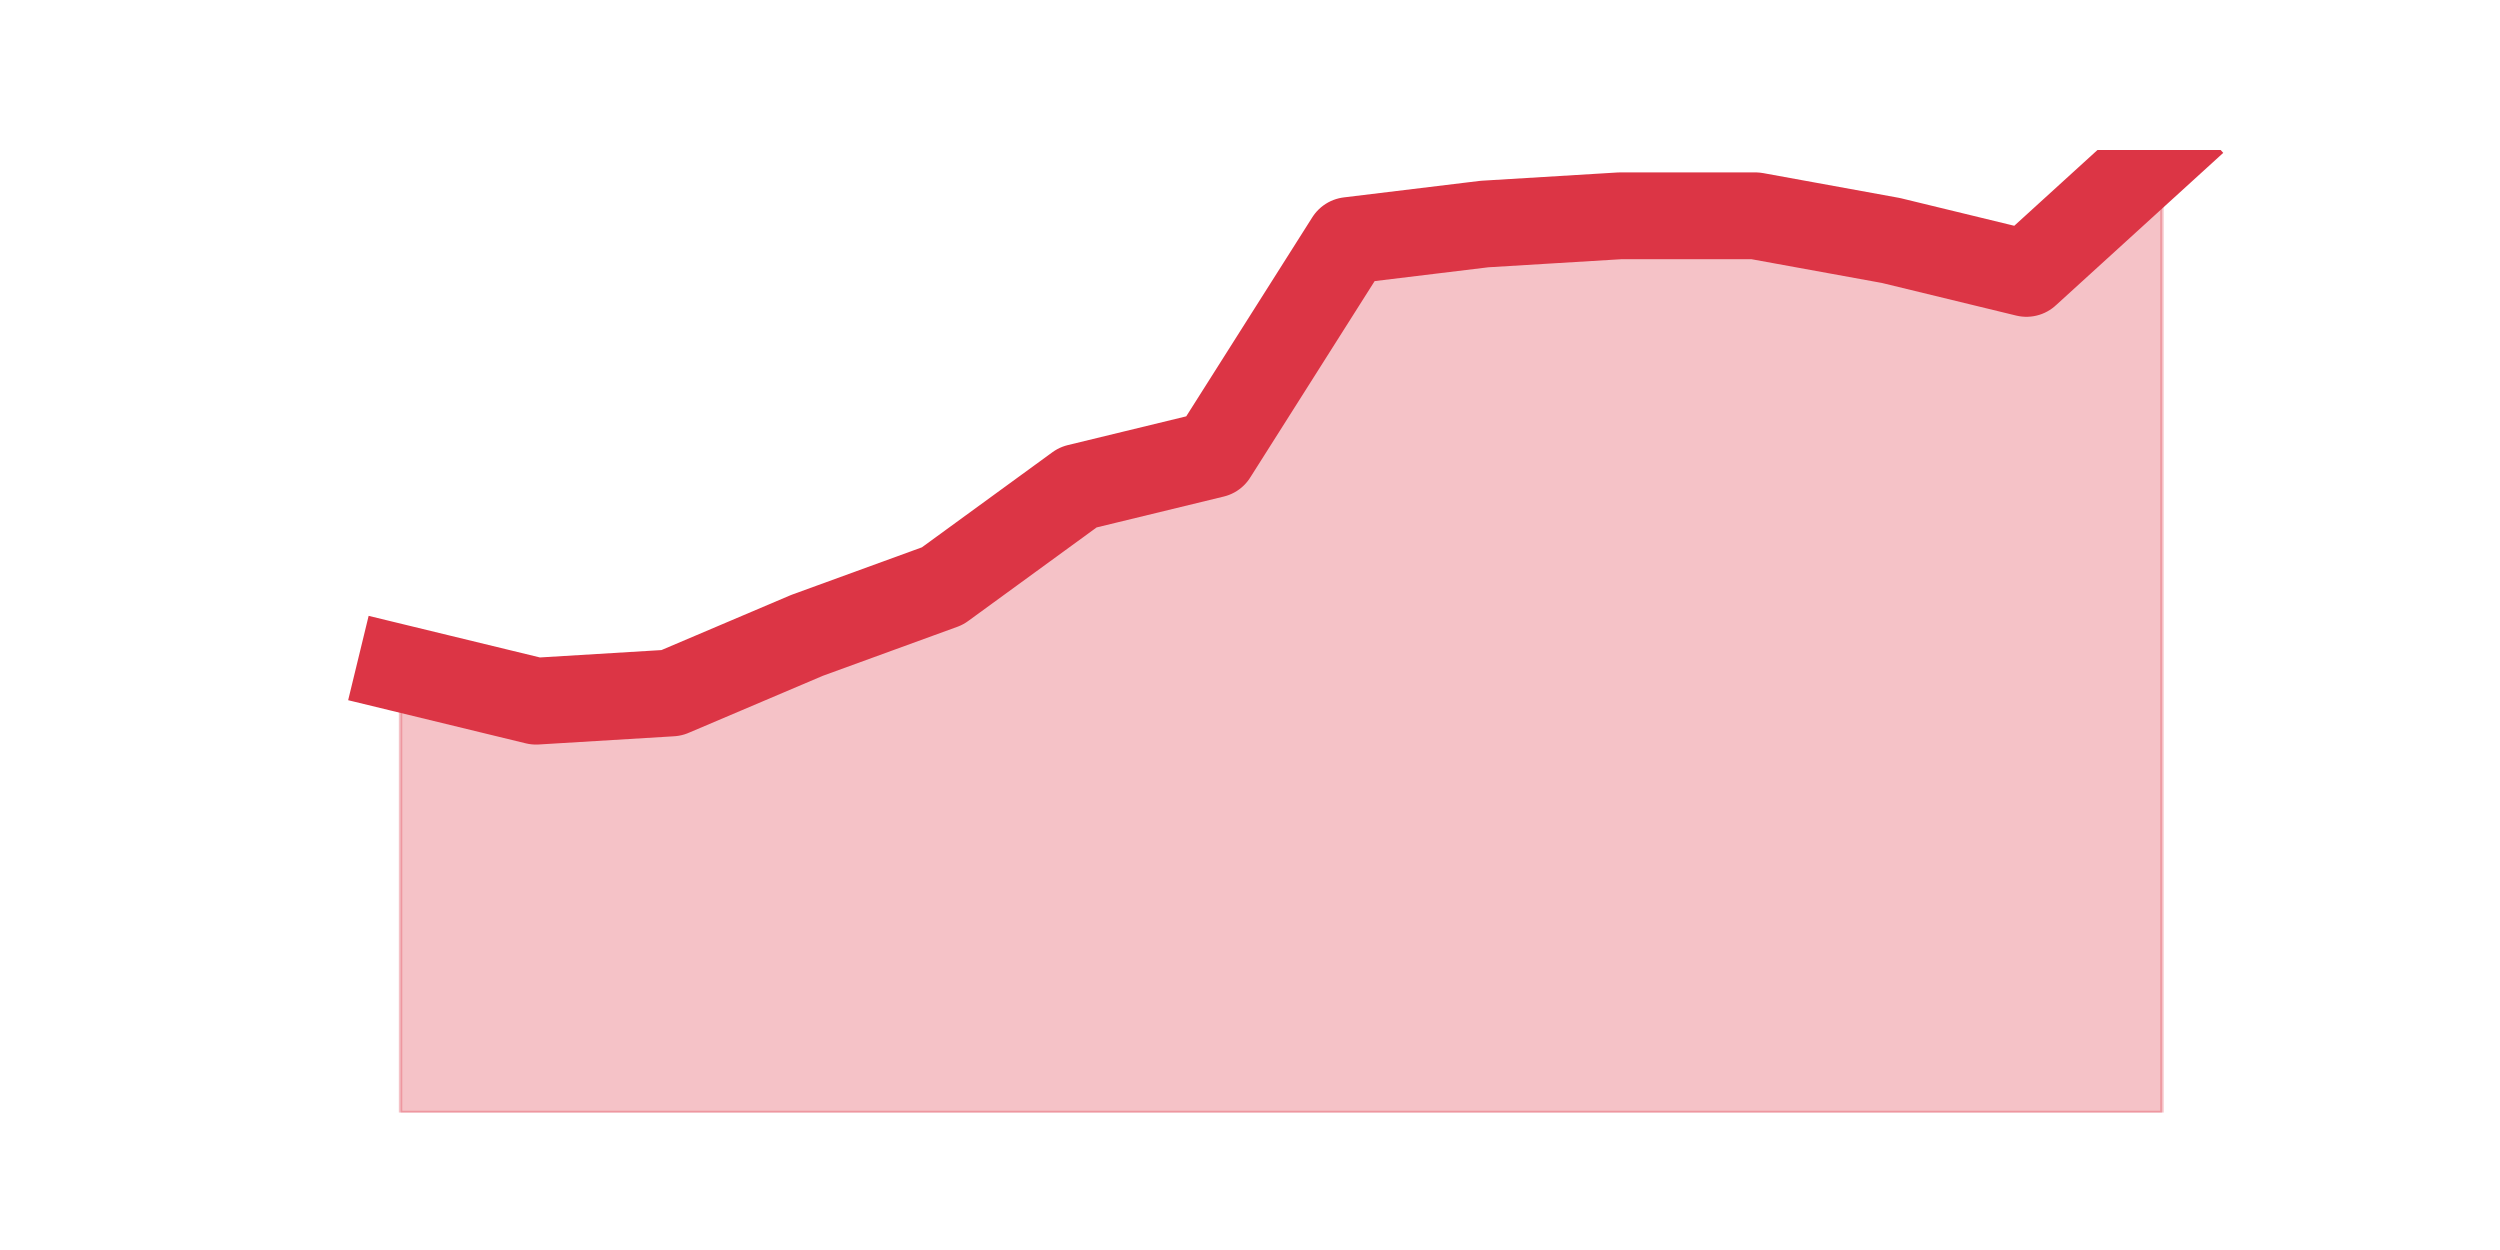
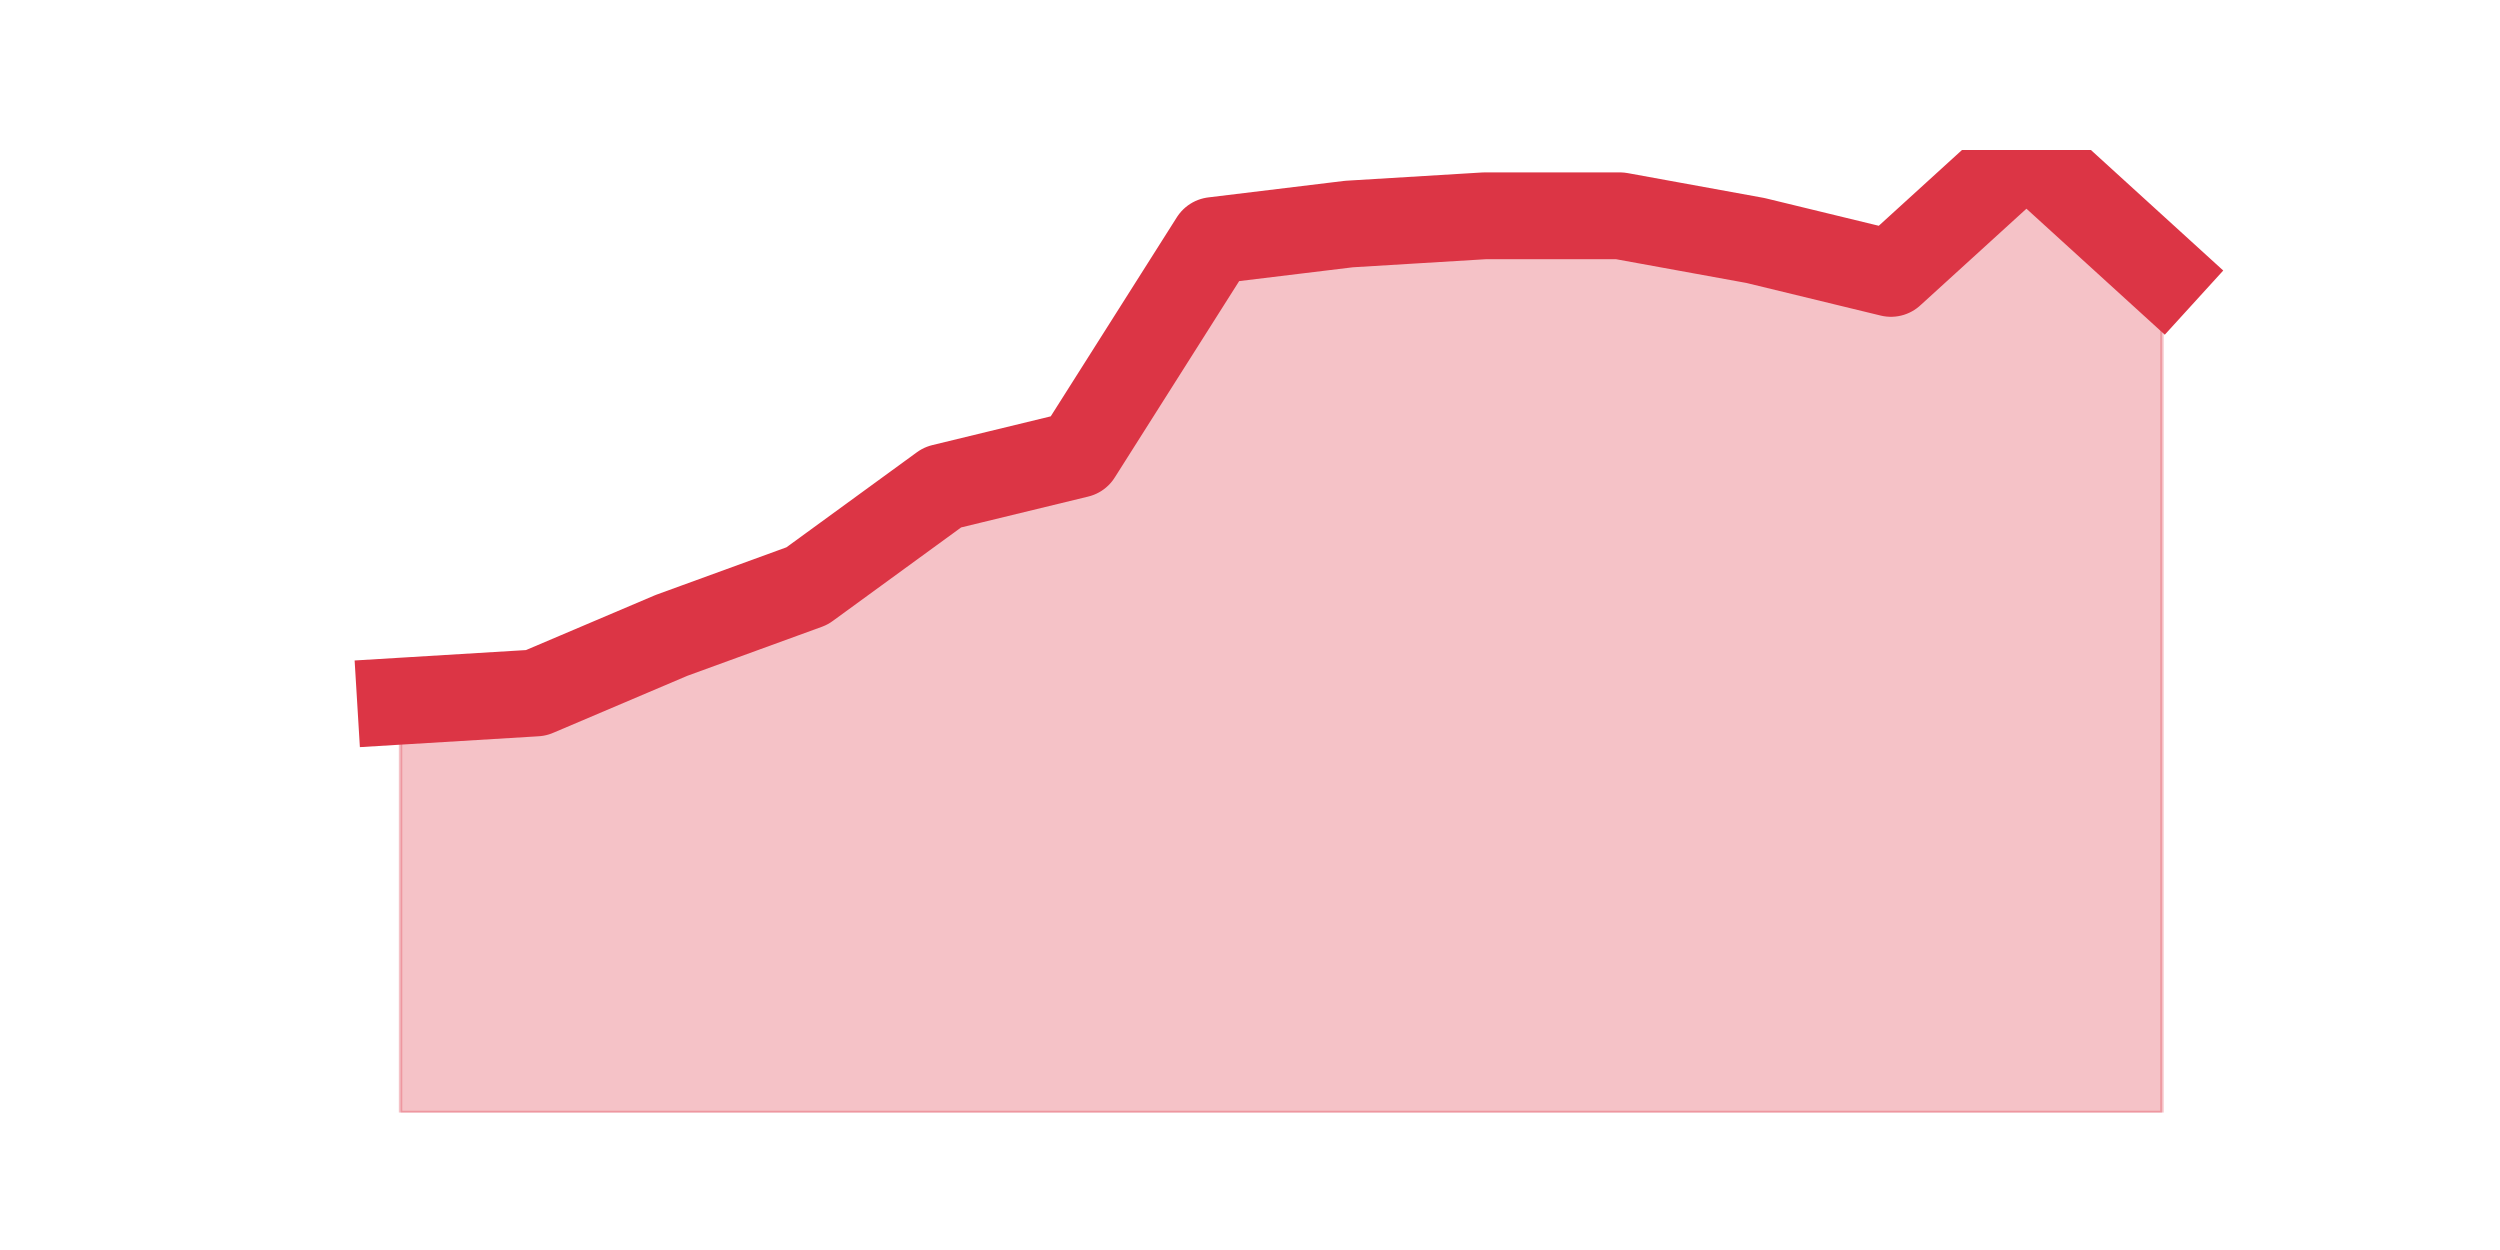
<svg xmlns="http://www.w3.org/2000/svg" xmlns:xlink="http://www.w3.org/1999/xlink" height="360pt" version="1.1" viewBox="0 0 720 360" width="720pt">
  <defs>
    <style type="text/css">*{stroke-linecap:butt;stroke-linejoin:round;}</style>
  </defs>
  <g id="figure_1">
    <g id="patch_1">
      <path d="M 0 360  L 720 360  L 720 0  L 0 0  z " style="fill:none;" />
    </g>
    <g id="axes_1">
      <g id="matplotlib.axis_1" />
      <g id="matplotlib.axis_2" />
      <g id="PolyCollection_1">
        <defs>
-           <path d="M 115.364 -167.538  L 115.364 -39.6  L 154.385 -39.6  L 193.406 -39.6  L 232.427 -39.6  L 271.448 -39.6  L 310.469 -39.6  L 349.49 -39.6  L 388.51 -39.6  L 427.531 -39.6  L 466.552 -39.6  L 505.573 -39.6  L 544.594 -39.6  L 583.615 -39.6  L 622.636 -39.6  L 622.636 -316.8  L 622.636 -316.8  L 583.615 -281.262  L 544.594 -290.738  L 505.573 -297.846  L 466.552 -297.846  L 427.531 -295.477  L 388.51 -290.738  L 349.49 -229.138  L 310.469 -219.662  L 271.448 -191.231  L 232.427 -177.015  L 193.406 -160.431  L 154.385 -158.062  L 115.364 -167.538  z " id="m8b7dd33000" style="stroke:#dc3545;stroke-opacity:0.3;" />
+           <path d="M 115.364 -158.062  L 115.364 -39.6  L 154.385 -39.6  L 193.406 -39.6  L 232.427 -39.6  L 271.448 -39.6  L 310.469 -39.6  L 349.49 -39.6  L 388.51 -39.6  L 427.531 -39.6  L 466.552 -39.6  L 505.573 -39.6  L 544.594 -39.6  L 583.615 -39.6  L 622.636 -39.6  L 622.636 -281.262  L 622.636 -281.262  L 583.615 -316.8  L 544.594 -281.262  L 505.573 -290.738  L 466.552 -297.846  L 427.531 -297.846  L 388.51 -295.477  L 349.49 -290.738  L 310.469 -229.138  L 271.448 -219.662  L 232.427 -191.231  L 193.406 -177.015  L 154.385 -160.431  L 115.364 -158.062  z " id="md4d1daa64a" style="stroke:#dc3545;stroke-opacity:0.3;" />
        </defs>
-         <g clip-path="url(#p2290e4664b)">
-           <use style="fill:#dc3545;fill-opacity:0.3;stroke:#dc3545;stroke-opacity:0.3;" x="0" xlink:href="#m8b7dd33000" y="360" />
+         <g clip-path="url(#pfe22dd7d28)">
+           <use style="fill:#dc3545;fill-opacity:0.3;stroke:#dc3545;stroke-opacity:0.3;" x="0" xlink:href="#md4d1daa64a" y="360" />
        </g>
      </g>
      <g id="line2d_1">
-         <path clip-path="url(#p2290e4664b)" d="M 115.364 192.462  L 154.385 201.938  L 193.406 199.569  L 232.427 182.985  L 271.448 168.769  L 310.469 140.338  L 349.49 130.862  L 388.51 69.262  L 427.531 64.523  L 466.552 62.154  L 505.573 62.154  L 544.594 69.262  L 583.615 78.738  L 622.636 43.2  " style="fill:none;stroke:#dc3545;stroke-linecap:square;stroke-width:25;" />
+         <path clip-path="url(#pfe22dd7d28)" d="M 115.364 201.938  L 154.385 199.569  L 193.406 182.985  L 232.427 168.769  L 271.448 140.338  L 310.469 130.862  L 349.49 69.262  L 388.51 64.523  L 427.531 62.154  L 466.552 62.154  L 505.573 69.262  L 544.594 78.738  L 583.615 43.2  L 622.636 78.738  " style="fill:none;stroke:#dc3545;stroke-linecap:square;stroke-width:25;" />
      </g>
    </g>
  </g>
  <defs>
-     <clipPath id="p2290e4664b">
+     <clipPath id="pfe22dd7d28">
      <rect height="277.2" width="558" x="90" y="43.2" />
    </clipPath>
  </defs>
</svg>
